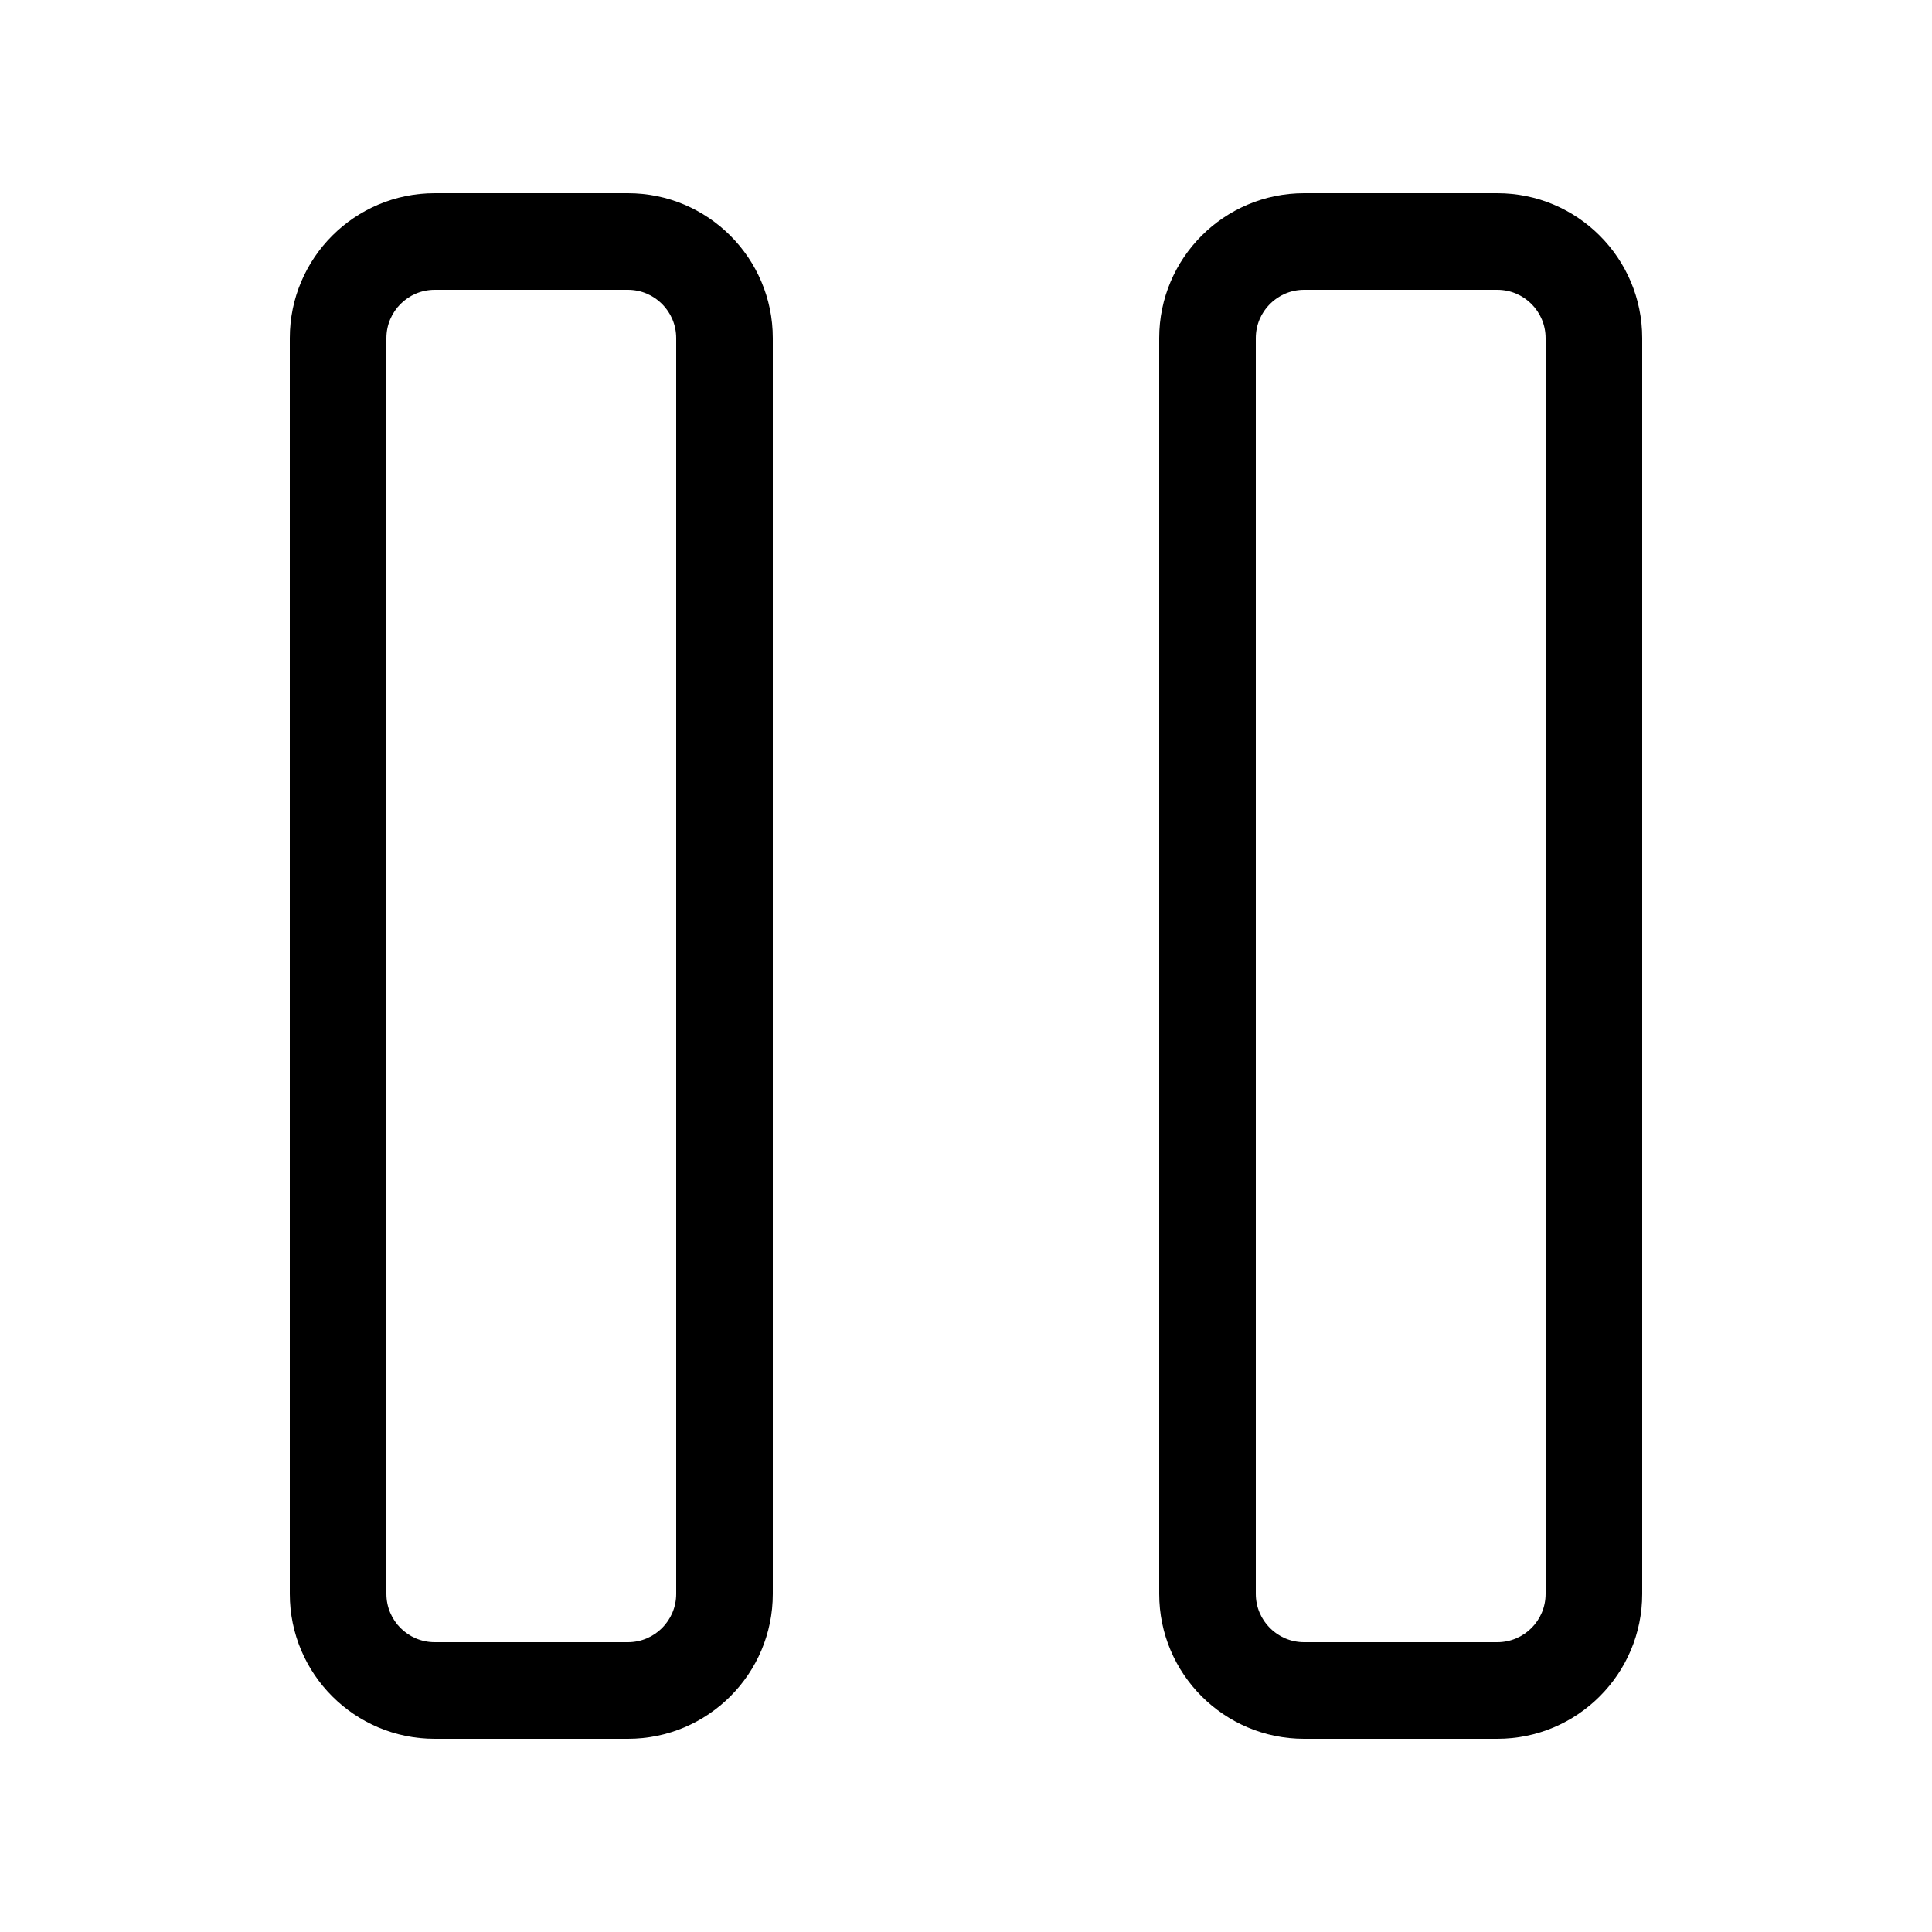
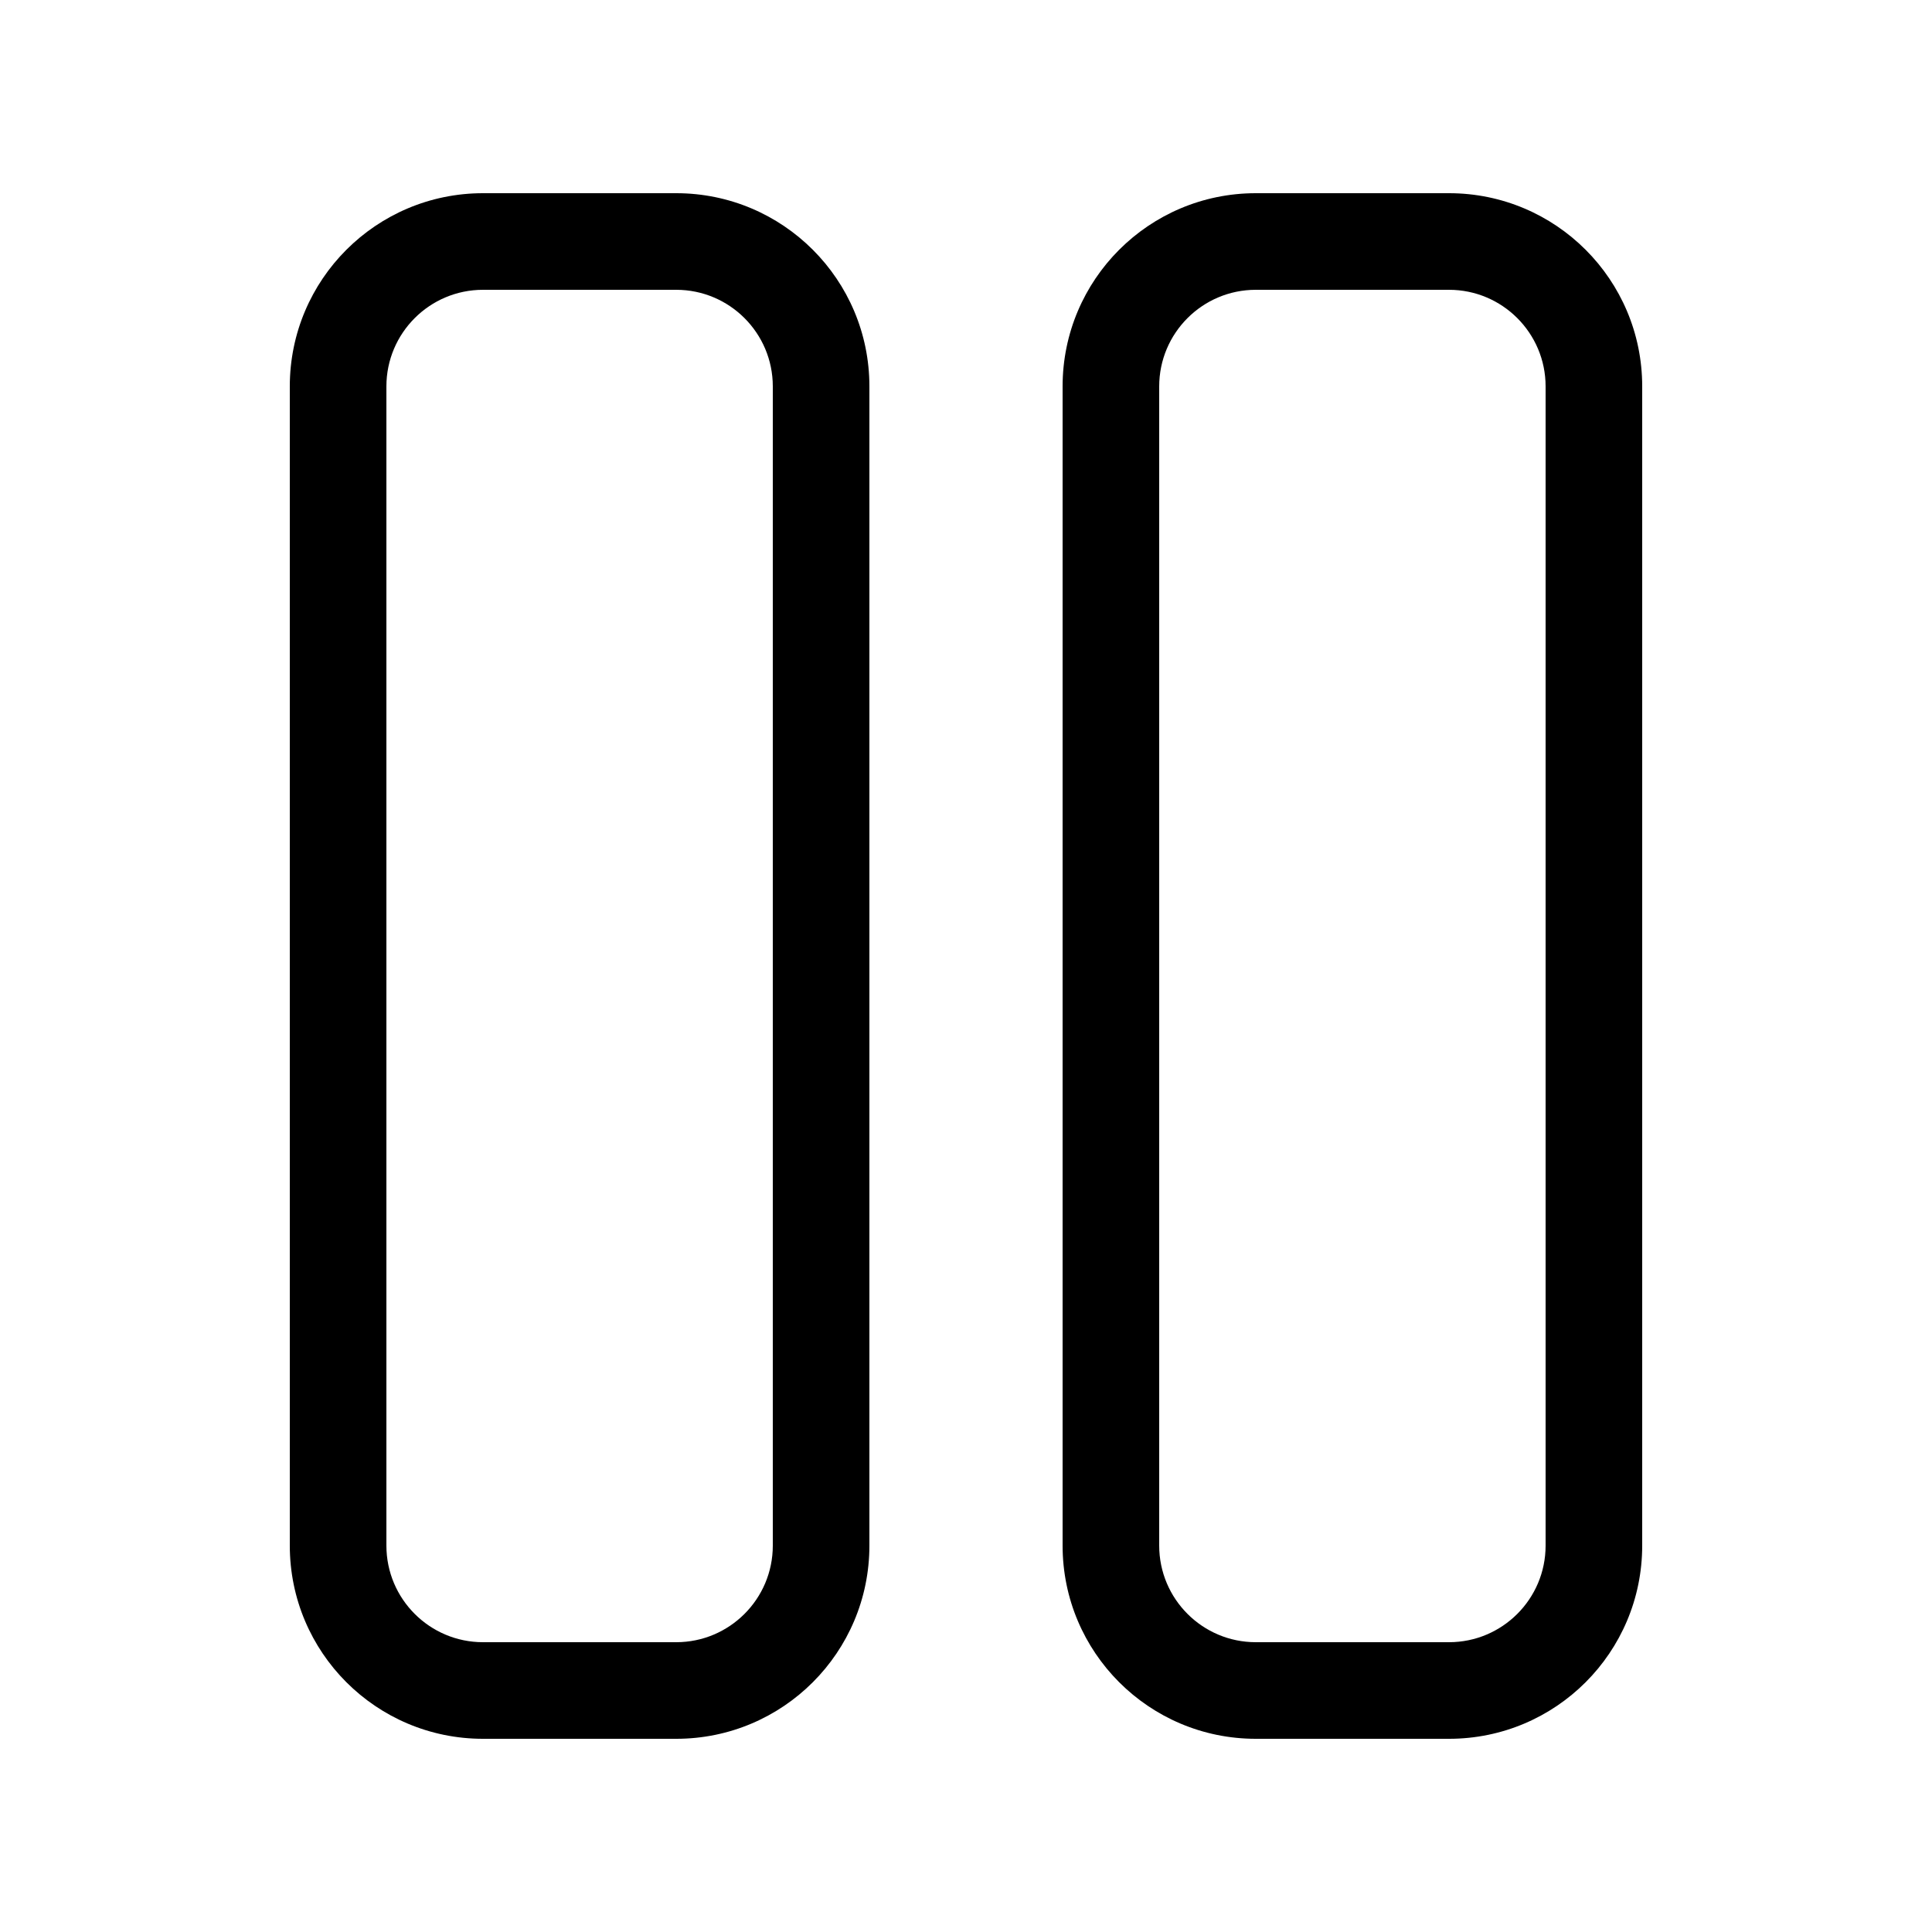
<svg xmlns="http://www.w3.org/2000/svg" viewBox="0 0 20 20" fill="none">
-   <path d="M4.5 2C3.672 2 3 2.672 3 3.5V16.5C3 17.328 3.672 18 4.5 18H6.5C7.328 18 8 17.328 8 16.5V3.5C8 2.672 7.328 2 6.5 2H4.5ZM4.5 3H6.5C6.776 3 7 3.224 7 3.5V16.5C7 16.776 6.776 17 6.5 17H4.5C4.224 17 4 16.776 4 16.5V3.5C4 3.224 4.224 3 4.5 3ZM13.5 2C12.672 2 12 2.672 12 3.5V16.5C12 17.328 12.672 18 13.5 18H15.5C16.328 18 17 17.328 17 16.5V3.5C17 2.672 16.328 2 15.5 2H13.5ZM13.5 3H15.5C15.776 3 16 3.224 16 3.5V16.5C16 16.776 15.776 17 15.5 17H13.5C13.224 17 13 16.776 13 16.5V3.5C13 3.224 13.224 3 13.5 3Z" fill="currentColor" />
+   <path d="M5 2C3.895 2 3 2.895 3 4V16C3 17.105 3.895 18 5 18H7C8.105 18 9 17.105 9 16V4C9 2.895 8.105 2 7 2H5ZM4 4C4 3.448 4.448 3 5 3H7C7.552 3 8 3.448 8 4V16C8 16.552 7.552 17 7 17H5C4.448 17 4 16.552 4 16V4ZM13 2C11.895 2 11 2.895 11 4V16C11 17.105 11.895 18 13 18H15C16.105 18 17 17.105 17 16V4C17 2.895 16.105 2 15 2H13ZM12 4C12 3.448 12.448 3 13 3H15C15.552 3 16 3.448 16 4V16C16 16.552 15.552 17 15 17H13C12.448 17 12 16.552 12 16V4Z" fill="currentColor" />
</svg>
